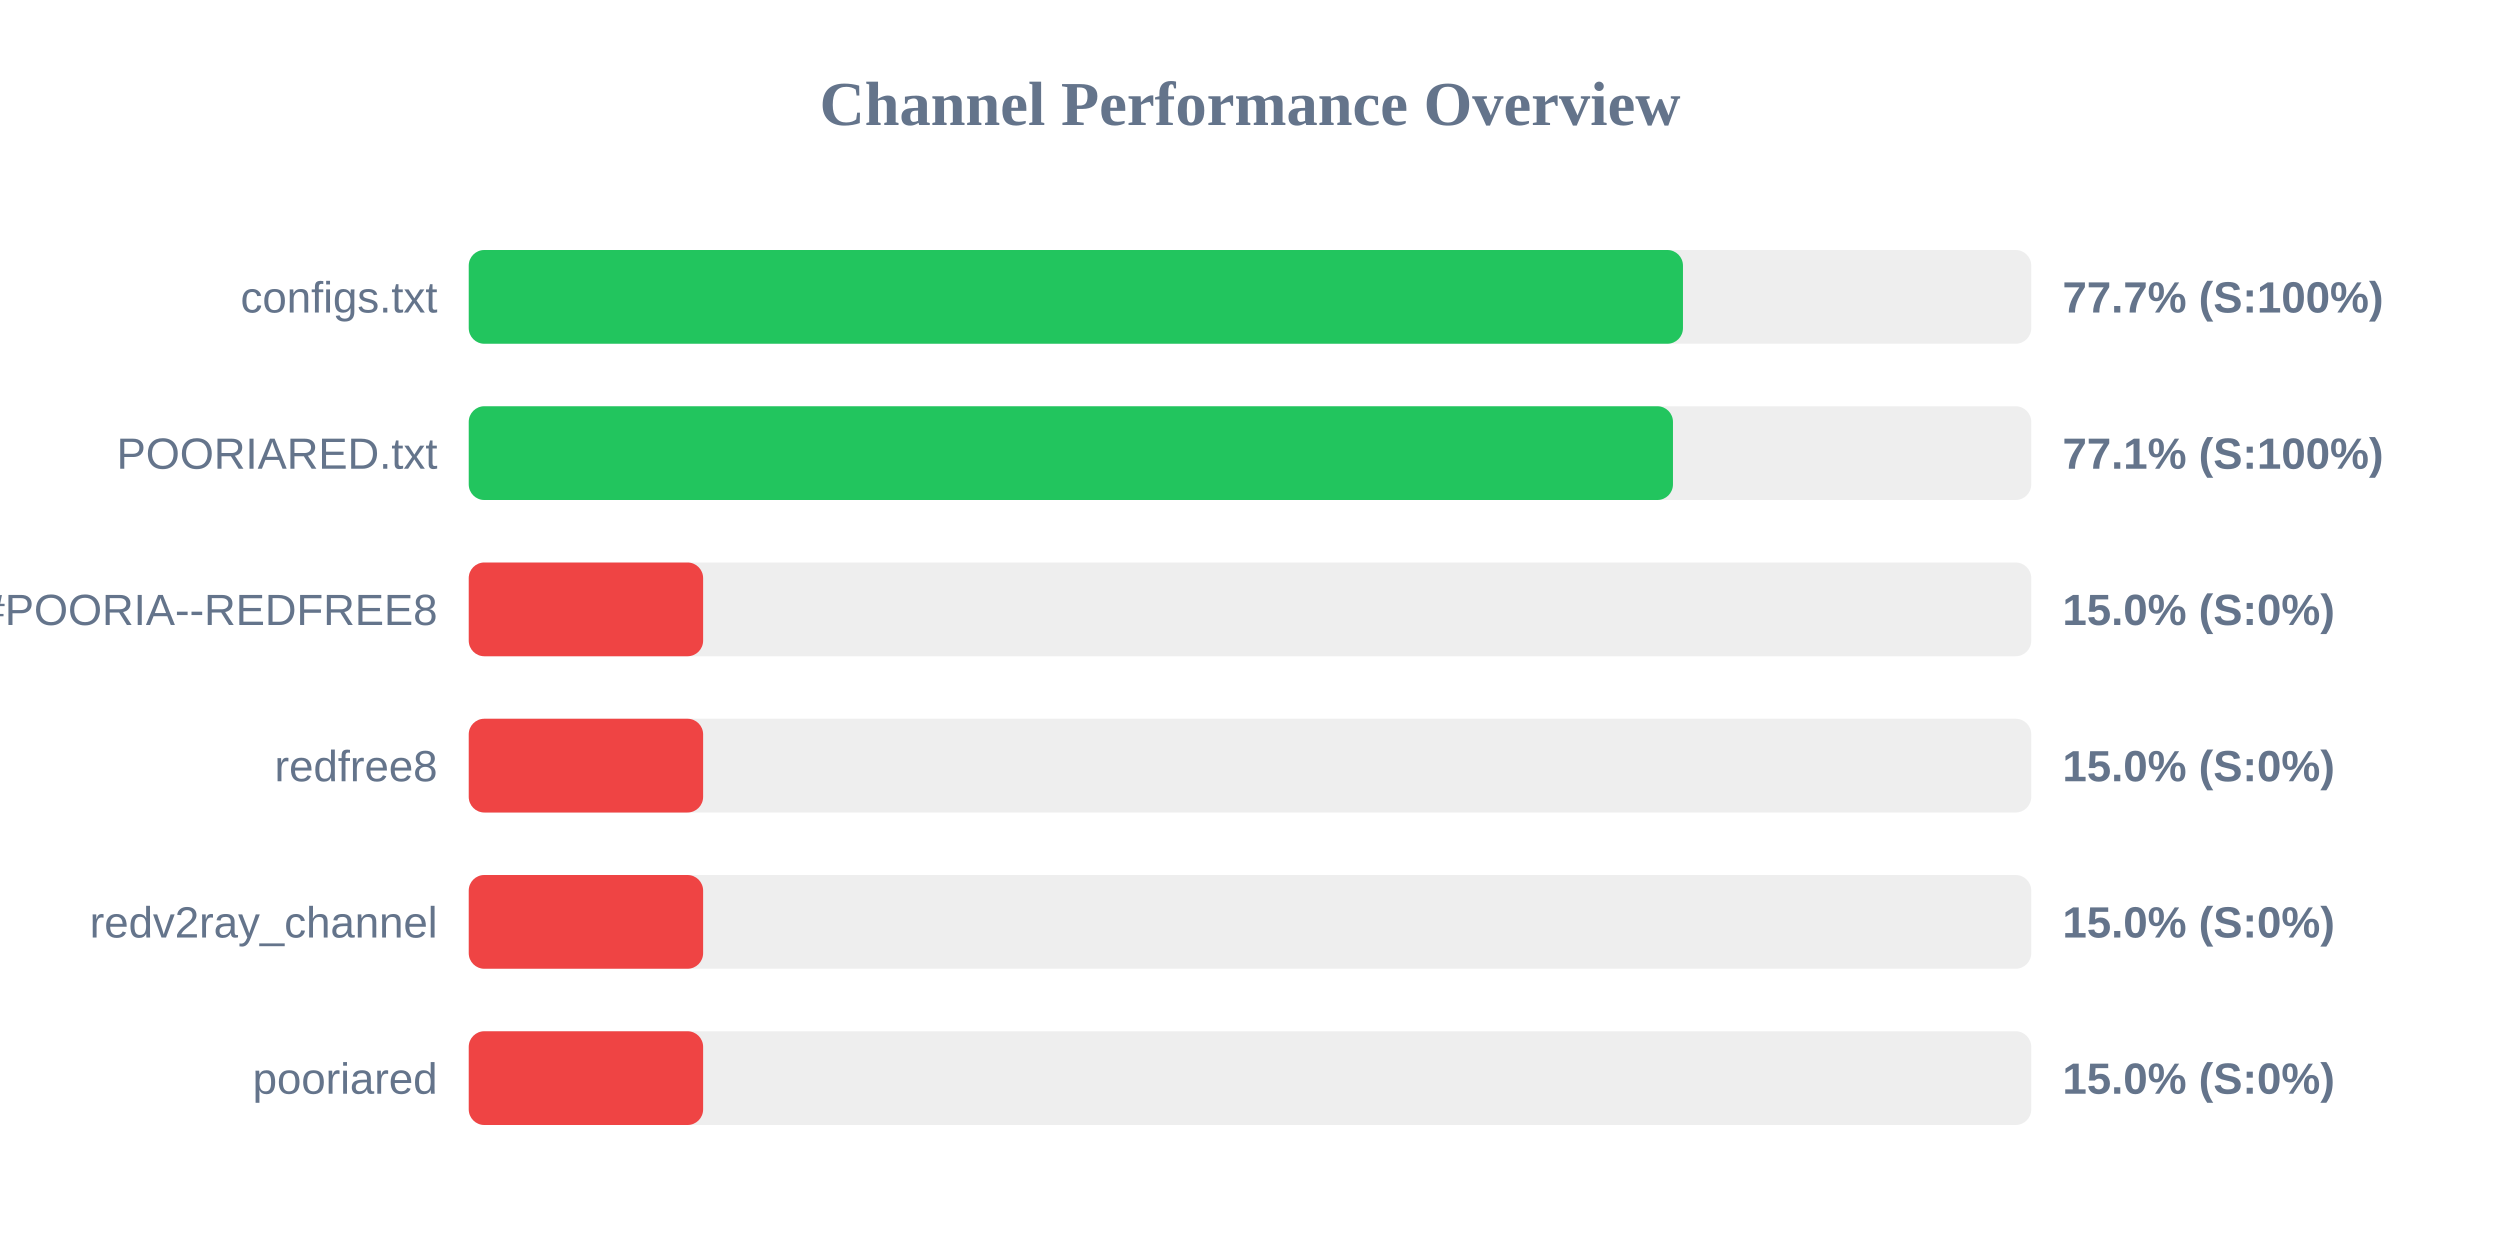
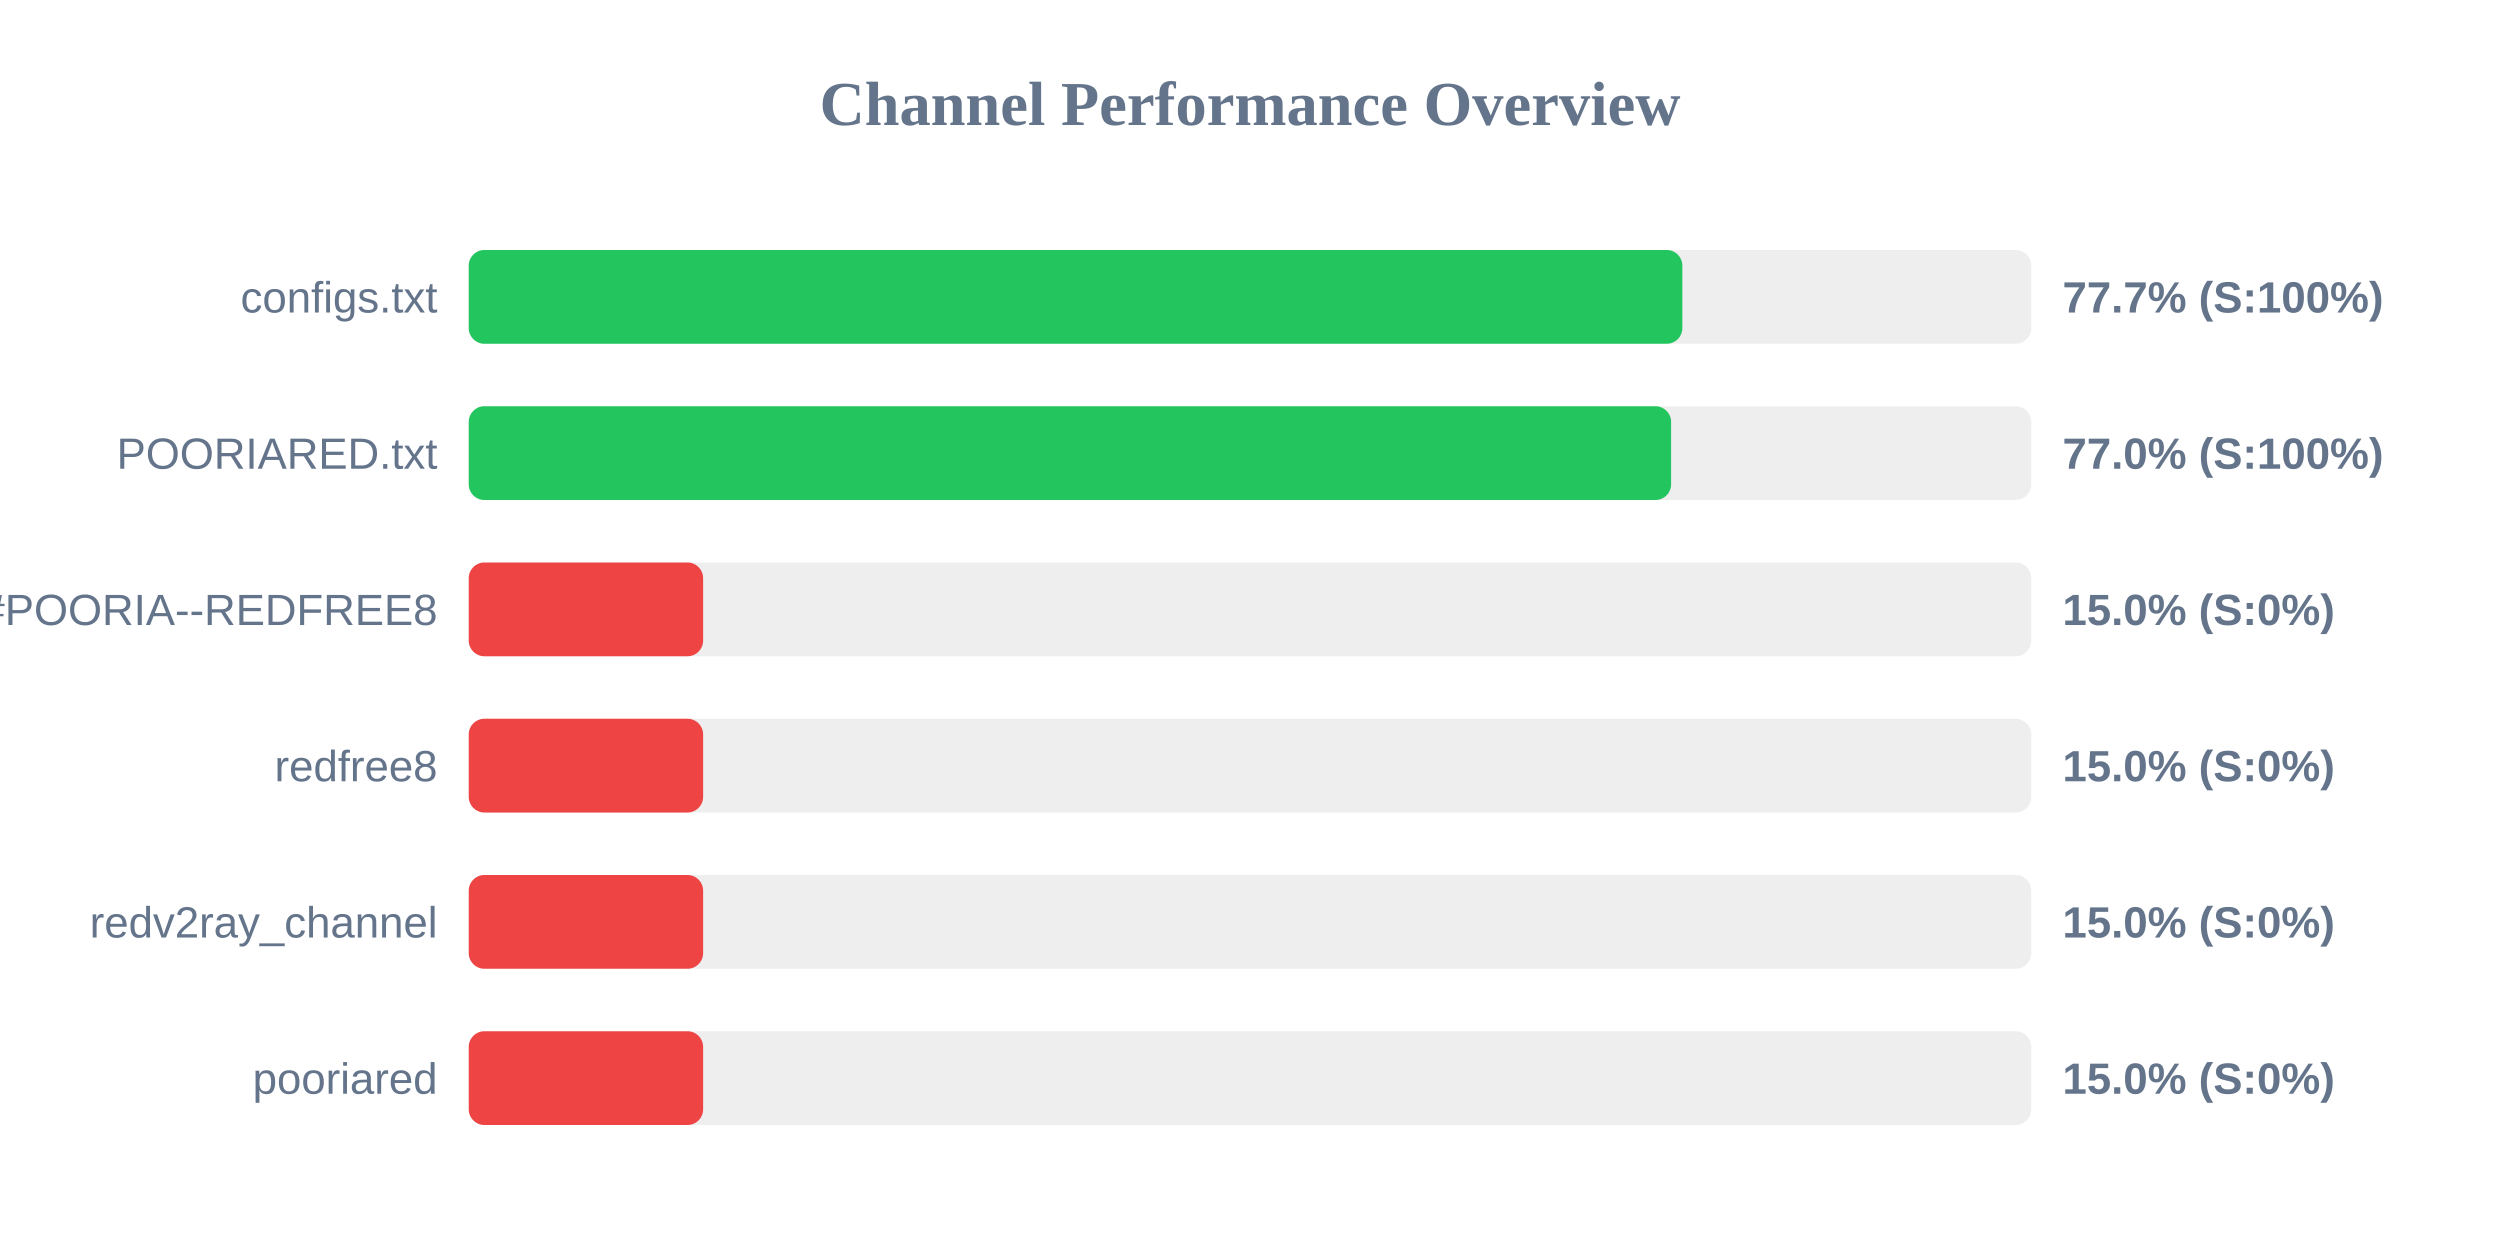
<svg xmlns="http://www.w3.org/2000/svg" width="800" height="400" version="1.1">
  <style>
        .row { font: 14px Arial; fill: #64748b; }
        .score { font: bold 14px Arial; fill: #64748b; }
    </style>
  <text x="400" y="40" text-anchor="middle" font-size="20px" font-weight="bold" fill="#64748b">Channel Performance Overview</text>
  <rect x="150" y="80" width="500" height="30" fill="#eee" rx="5" />
-   <rect x="150" y="80" width="388.55" height="30" fill="#22c55e" rx="5" />
+   <rect x="150" y="80" width="388.35" height="30" fill="#22c55e" rx="5" />
  <text x="140" y="100" text-anchor="end" class="row">configs.txt</text>
  <text x="660" y="100" text-anchor="start" class="score">77.7% (S:100%)</text>
  <rect x="150" y="130" width="500" height="30" fill="#eee" rx="5" />
-   <rect x="150" y="130" width="385.35" height="30" fill="#22c55e" rx="5" />
+   <rect x="150" y="130" width="384.75" height="30" fill="#22c55e" rx="5" />
  <text x="140" y="150" text-anchor="end" class="row">POORIARED.txt</text>
-   <text x="660" y="150" text-anchor="start" class="score">77.1% (S:100%)</text>
+   <text x="660" y="150" text-anchor="start" class="score">77.0% (S:100%)</text>
  <rect x="150" y="180" width="500" height="30" fill="#eee" rx="5" />
  <rect x="150" y="180" width="75.0" height="30" fill="#ef4444" rx="5" />
  <text x="140" y="200" text-anchor="end" class="row">POORIA--REDFREE8.txt#POORIA--REDFREE8</text>
  <text x="660" y="200" text-anchor="start" class="score">15.0% (S:0%)</text>
  <rect x="150" y="230" width="500" height="30" fill="#eee" rx="5" />
  <rect x="150" y="230" width="75.0" height="30" fill="#ef4444" rx="5" />
  <text x="140" y="250" text-anchor="end" class="row">redfree8</text>
  <text x="660" y="250" text-anchor="start" class="score">15.0% (S:0%)</text>
  <rect x="150" y="280" width="500" height="30" fill="#eee" rx="5" />
  <rect x="150" y="280" width="75.0" height="30" fill="#ef4444" rx="5" />
  <text x="140" y="300" text-anchor="end" class="row">redv2ray_channel</text>
  <text x="660" y="300" text-anchor="start" class="score">15.0% (S:0%)</text>
  <rect x="150" y="330" width="500" height="30" fill="#eee" rx="5" />
  <rect x="150" y="330" width="75.0" height="30" fill="#ef4444" rx="5" />
  <text x="140" y="350" text-anchor="end" class="row">pooriared</text>
  <text x="660" y="350" text-anchor="start" class="score">15.0% (S:0%)</text>
</svg>
